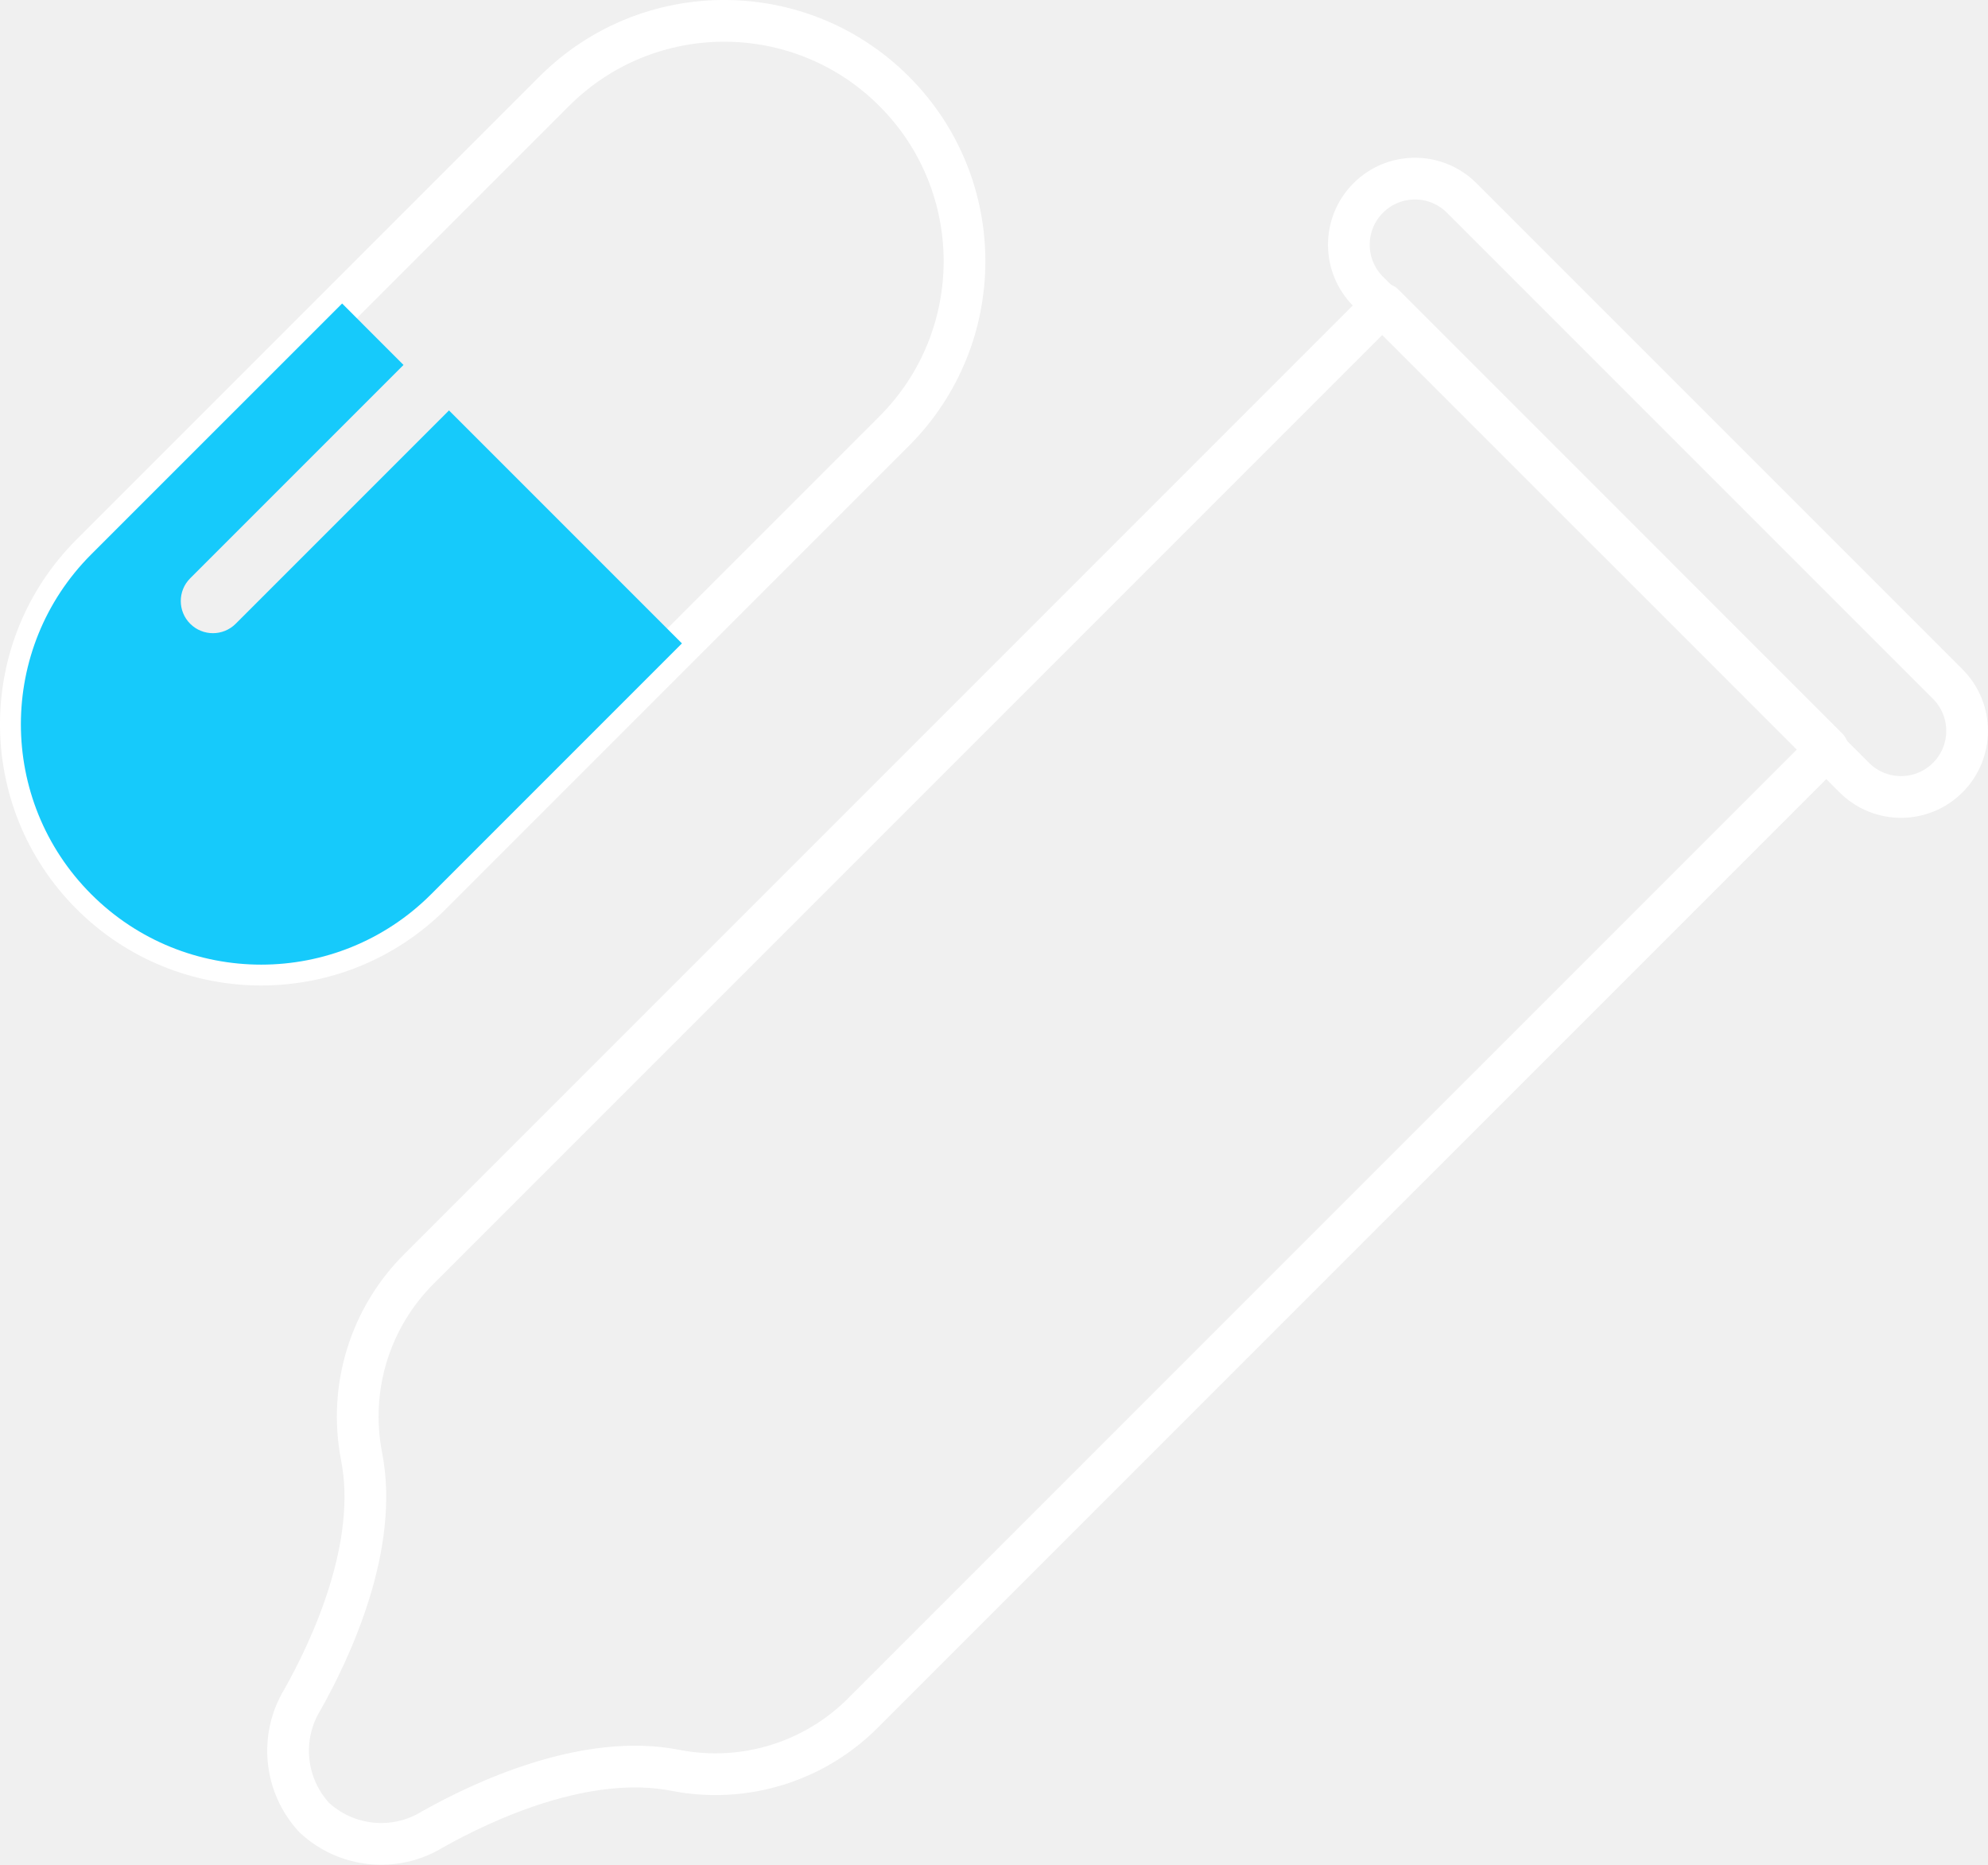
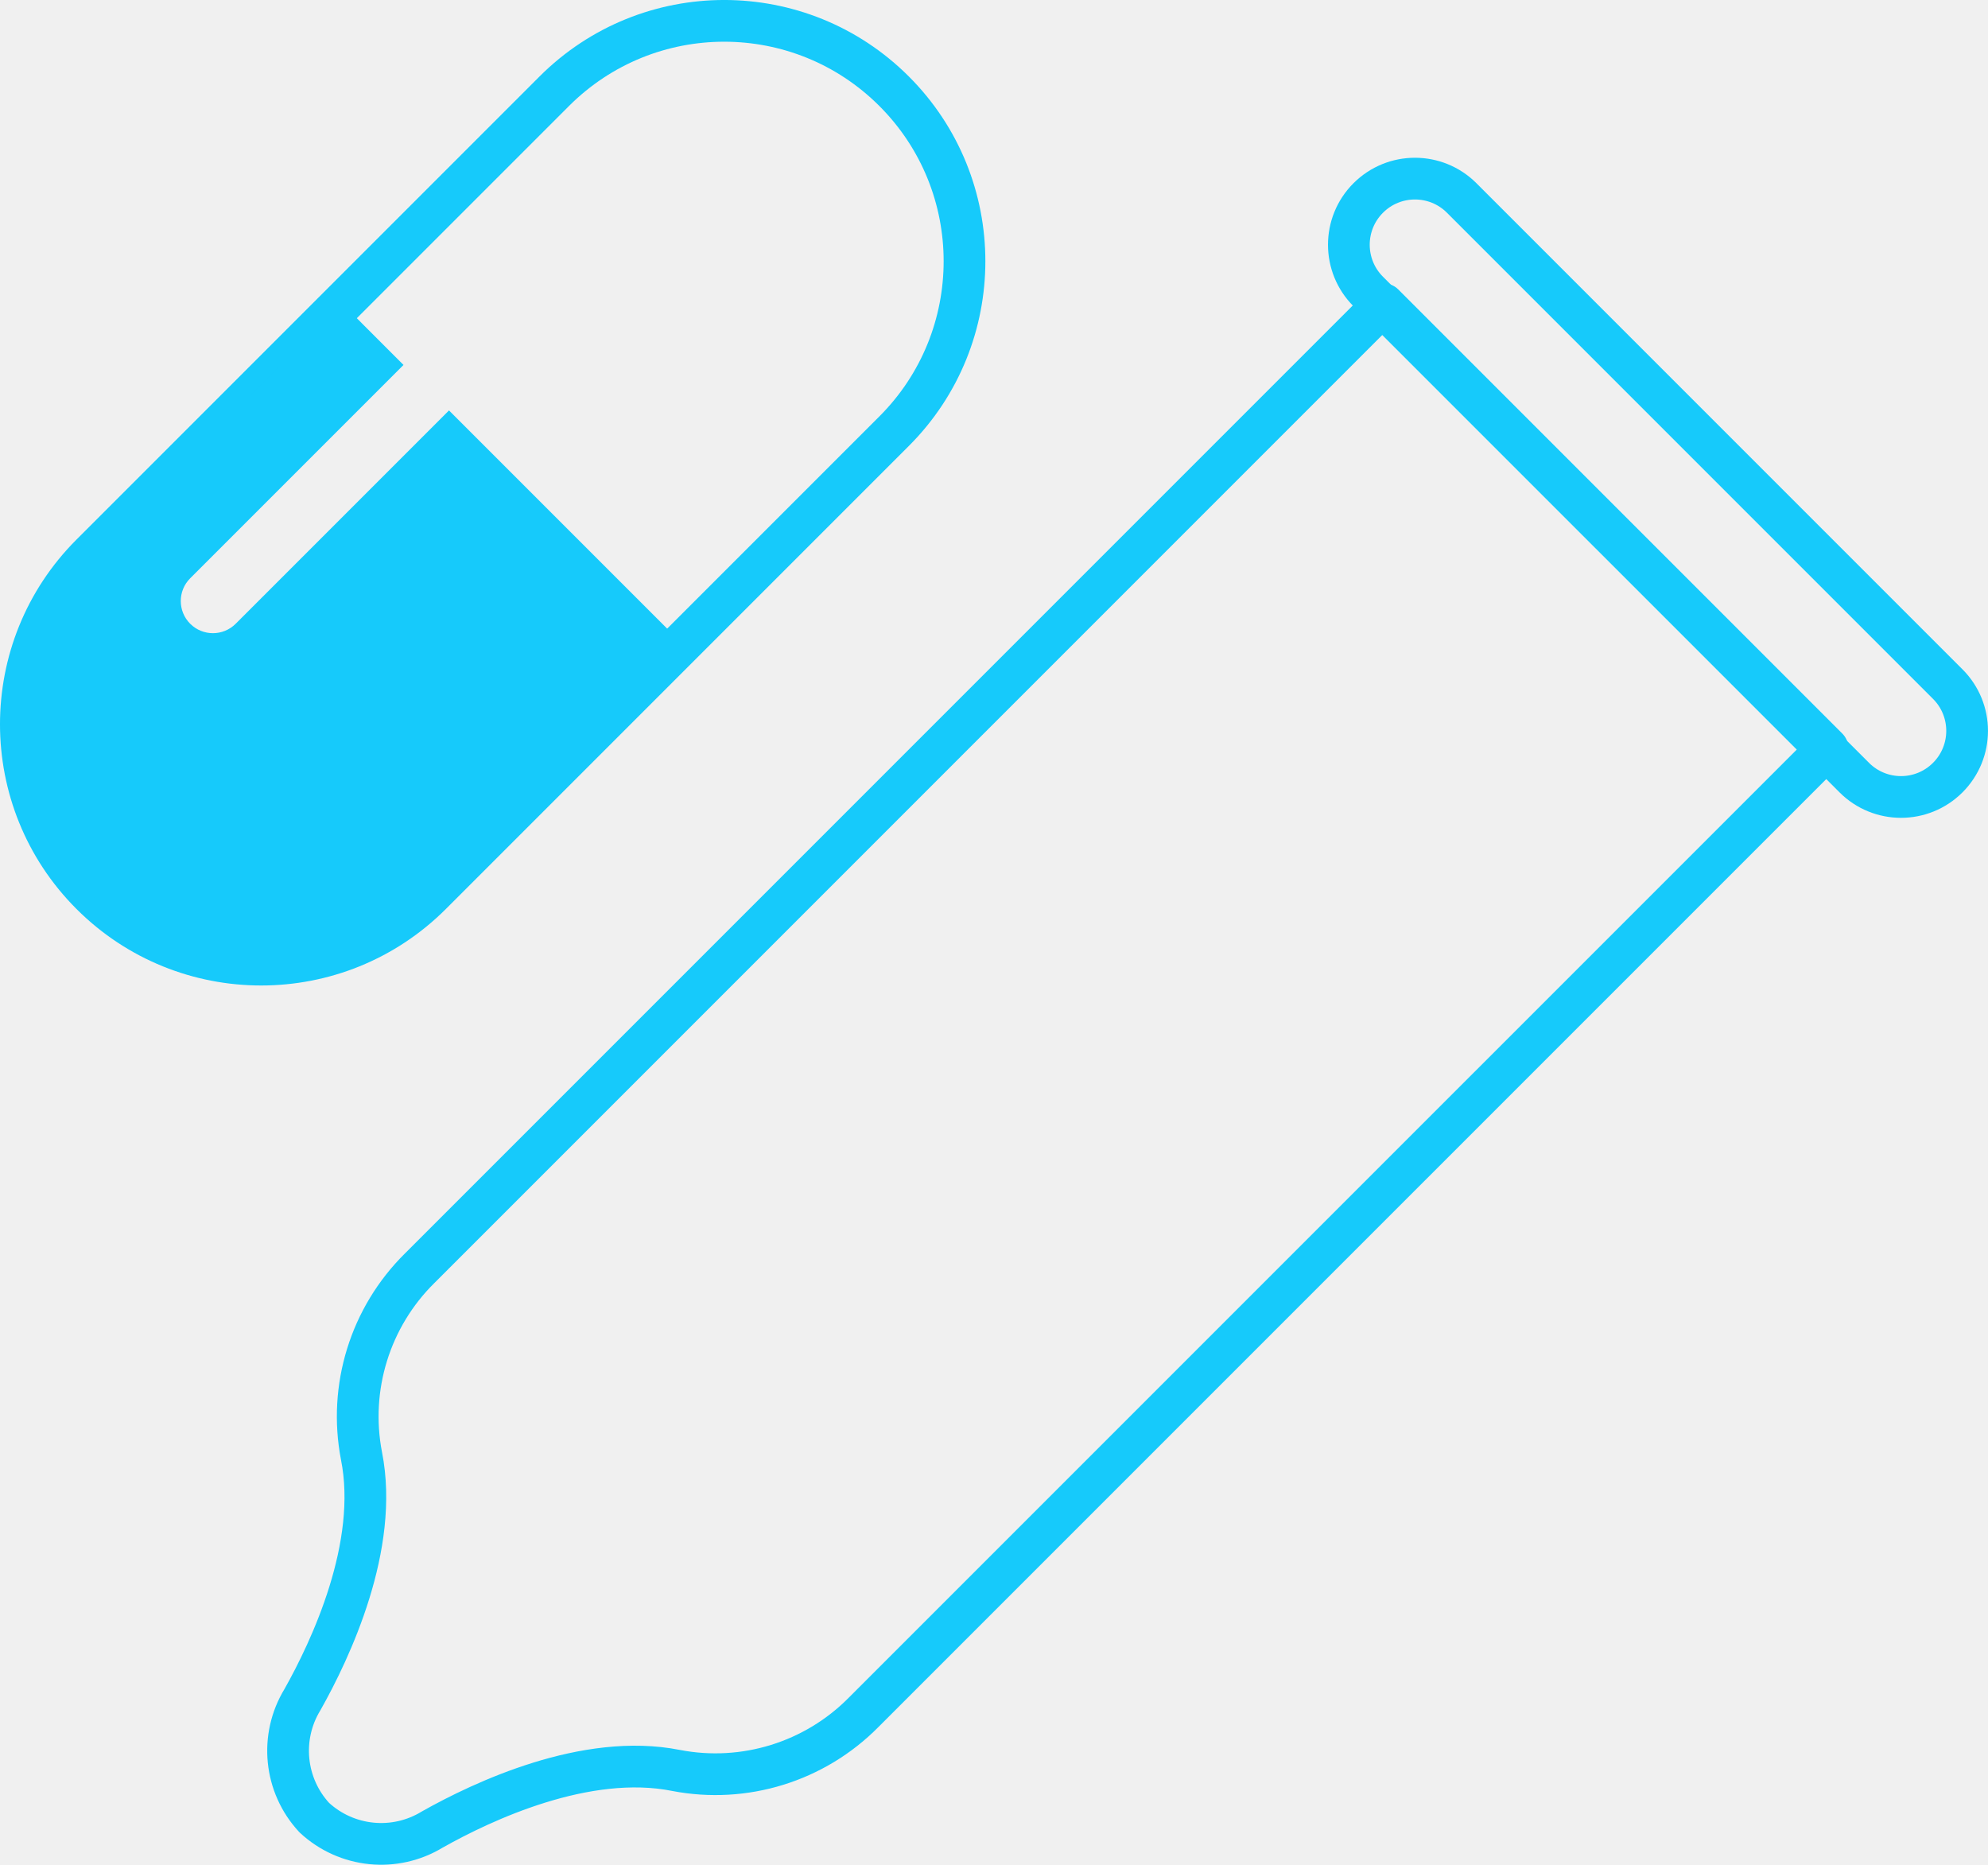
<svg xmlns="http://www.w3.org/2000/svg" viewBox="0 0 71.474 67.026">
  <defs>
-     <style>.a{fill:none;stroke:#fff;stroke-linejoin:round;stroke-width:1.5px;}.b{fill:#16cafb;}</style>
+     <style>.a{fill:none;stroke:#16cafb;stroke-linejoin:round;stroke-width:1.5px;}.b{fill:#16cafb;}</style>
  </defs>
  <rect class="a" x="9.073" y="-2.697" width="17.281" height="40.822" rx="8.641" ry="8.641" transform="translate(17.713 42.764) rotate(-135)" />
  <path class="b" d="M3.281,32.146a8.64,8.64,0,0,0,12.219,0l9.017-9.017-8.375-8.375L8.473,22.423a1.156,1.156,0,1,1-1.635-1.635l7.669-7.669L12.3,10.91,3.281,19.927A8.641,8.641,0,0,0,3.281,32.146Z" />
  <rect class="a" x="44.877" y="15.159" width="29.466" height="4.753" rx="2.376" ry="2.376" transform="translate(29.858 -37.015) rotate(45)" />
  <path class="a" d="M65.705,26.9,31.05,61.554a7.49,7.49,0,0,1-6.742,2.09c-3.241-.648-6.961,1.107-8.762,2.121A3.533,3.533,0,0,1,11.3,65.34h0a3.533,3.533,0,0,1-.425-4.244c1.014-1.8,2.768-5.522,2.121-8.762a7.49,7.49,0,0,1,2.09-6.742L49.742,10.936Z" />
</svg>
